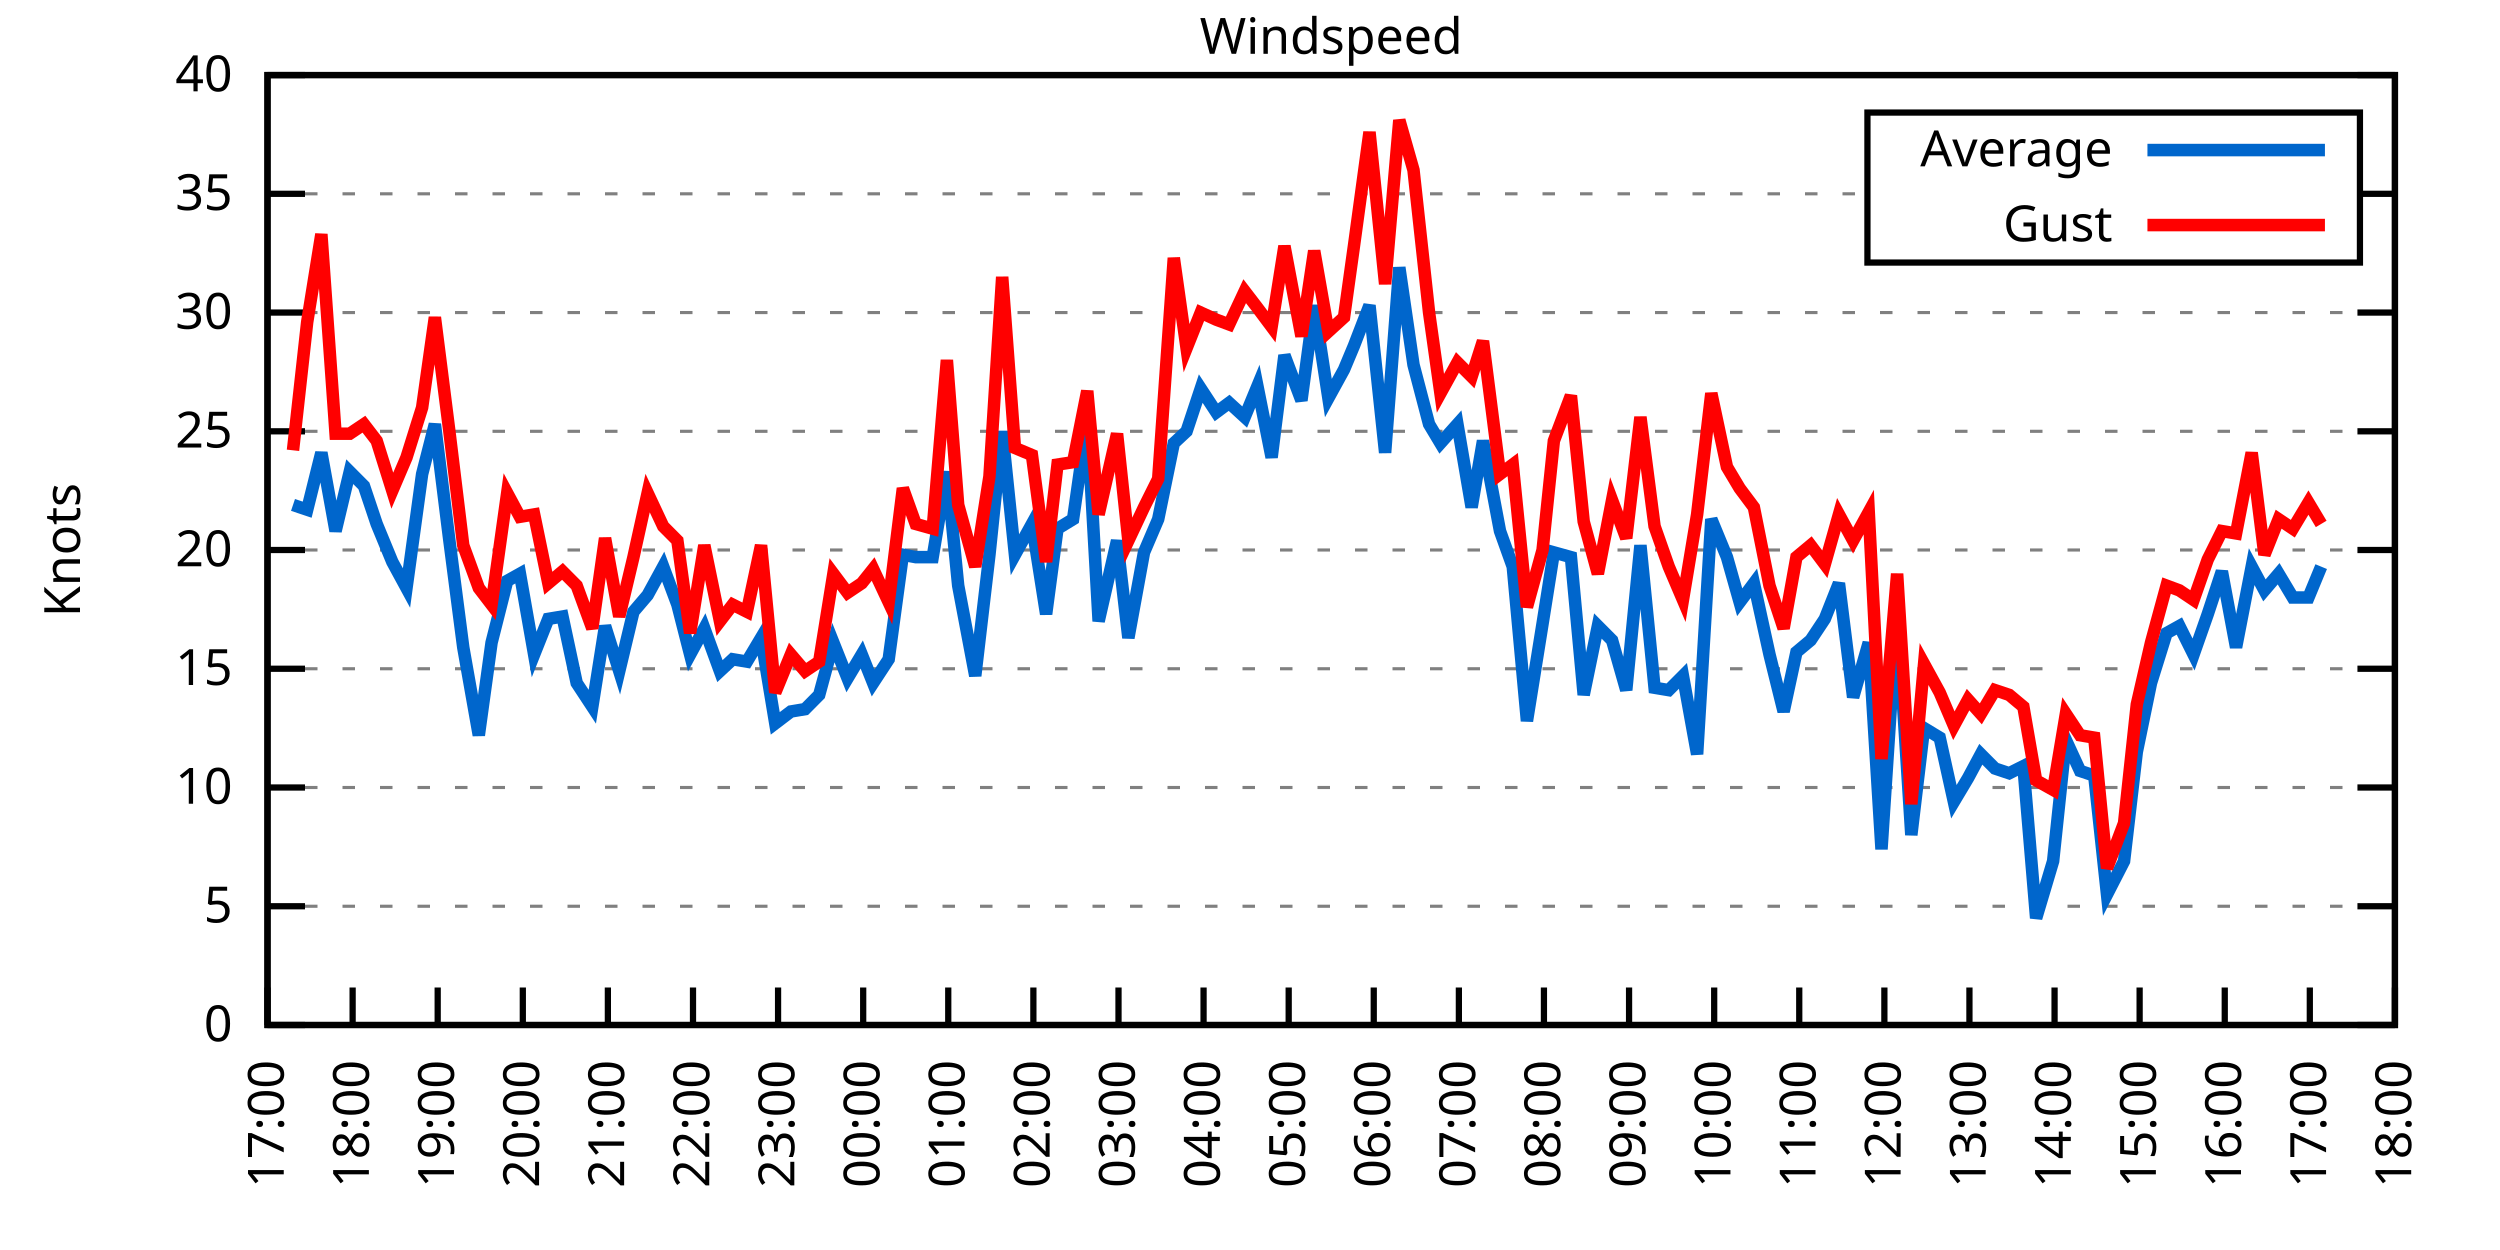
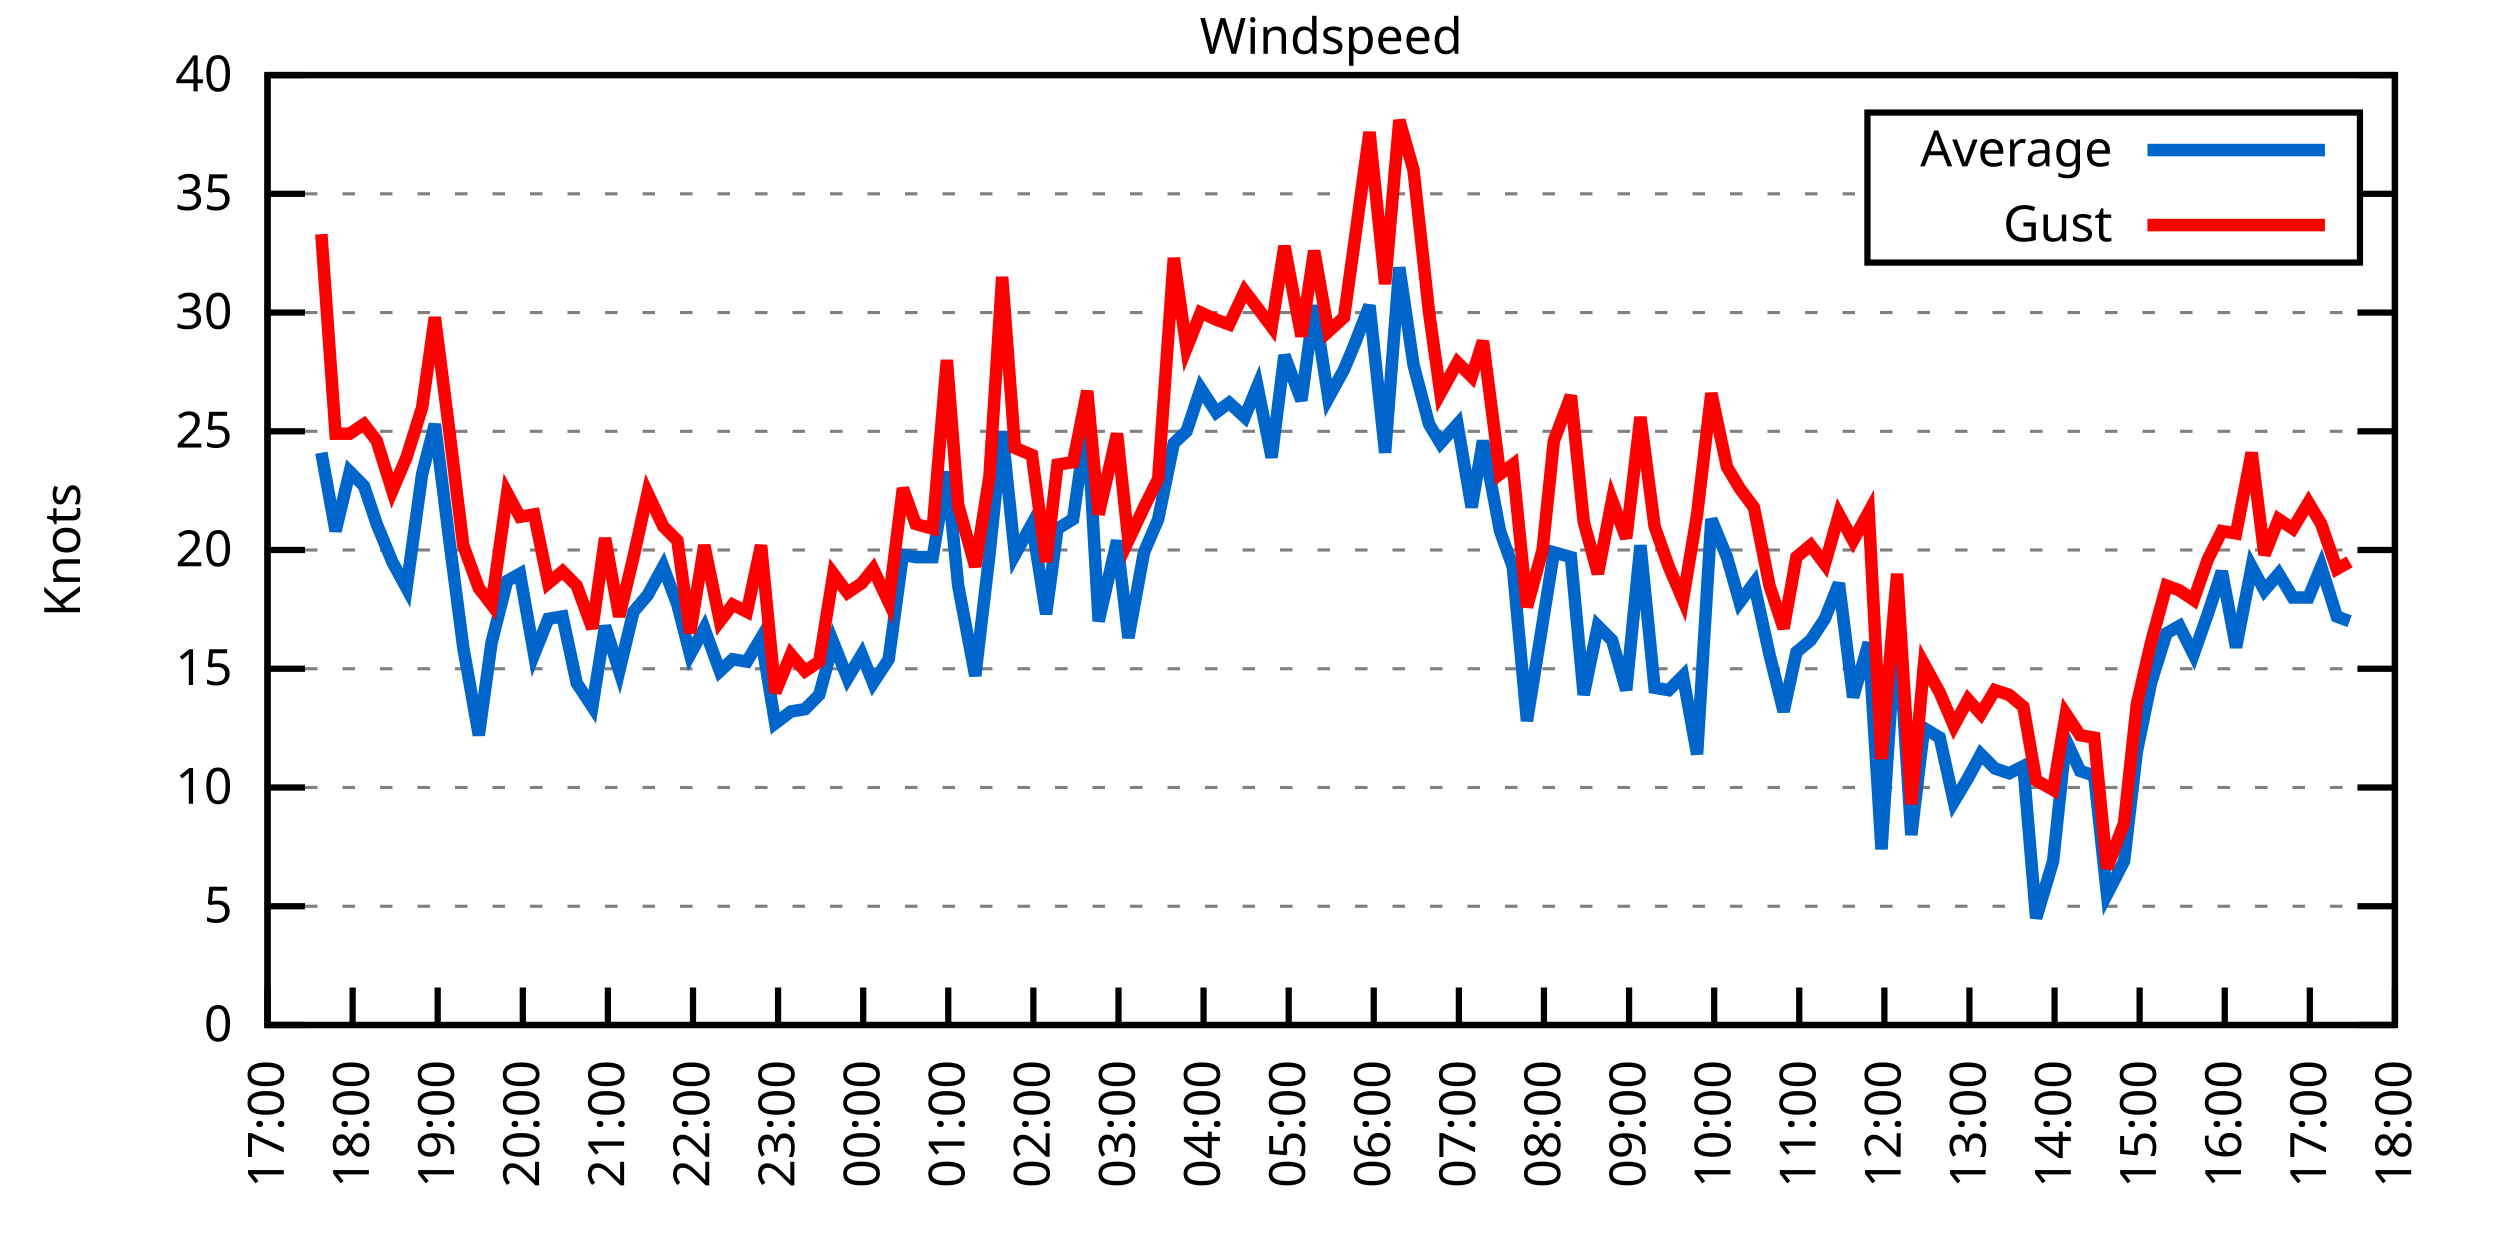
<svg xmlns="http://www.w3.org/2000/svg" xmlns:xlink="http://www.w3.org/1999/xlink" width="400" height="200" viewBox="0 0 400 200">
  <g id="gnuplot_canvas">
    <rect x="0" y="0" width="400" height="200" fill="none" />
    <defs>
      <circle id="gpDot" r="0.5" stroke-width="0.5" stroke="currentColor" />
      <path id="gpPt0" stroke-width="0.333" stroke="currentColor" d="M-1,0 h2 M0,-1 v2" />
      <path id="gpPt1" stroke-width="0.333" stroke="currentColor" d="M-1,-1 L1,1 M1,-1 L-1,1" />
      <path id="gpPt2" stroke-width="0.333" stroke="currentColor" d="M-1,0 L1,0 M0,-1 L0,1 M-1,-1 L1,1 M-1,1 L1,-1" />
      <rect id="gpPt3" stroke-width="0.333" stroke="currentColor" x="-1" y="-1" width="2" height="2" />
      <rect id="gpPt4" stroke-width="0.333" stroke="currentColor" fill="currentColor" x="-1" y="-1" width="2" height="2" />
      <circle id="gpPt5" stroke-width="0.333" stroke="currentColor" cx="0" cy="0" r="1" />
      <use xlink:href="#gpPt5" id="gpPt6" fill="currentColor" stroke="none" />
      <path id="gpPt7" stroke-width="0.333" stroke="currentColor" d="M0,-1.33 L-1.33,0.67 L1.33,0.67 z" />
      <use xlink:href="#gpPt7" id="gpPt8" fill="currentColor" stroke="none" />
      <use xlink:href="#gpPt7" id="gpPt9" stroke="currentColor" transform="rotate(180)" />
      <use xlink:href="#gpPt9" id="gpPt10" fill="currentColor" stroke="none" />
      <use xlink:href="#gpPt3" id="gpPt11" stroke="currentColor" transform="rotate(45)" />
      <use xlink:href="#gpPt11" id="gpPt12" fill="currentColor" stroke="none" />
      <path id="gpPt13" stroke-width="0.333" stroke="currentColor" d="M0,1.330 L1.265,0.411 L0.782,-1.067 L-0.782,-1.076 L-1.265,0.411 z" />
      <use xlink:href="#gpPt13" id="gpPt14" fill="currentColor" stroke="none" />
      <filter id="textbox" filterUnits="objectBoundingBox" x="0" y="0" height="1" width="1">
        <feFlood flood-color="white" flood-opacity="1" result="bgnd" />
        <feComposite in="SourceGraphic" in2="bgnd" operator="atop" />
      </filter>
      <filter id="greybox" filterUnits="objectBoundingBox" x="0" y="0" height="1" width="1">
        <feFlood flood-color="lightgrey" flood-opacity="1" result="grey" />
        <feComposite in="SourceGraphic" in2="grey" operator="atop" />
      </filter>
    </defs>
    <g fill="none" color="white" stroke="currentColor" stroke-width="1.00" stroke-linecap="butt" stroke-linejoin="miter">
</g>
    <g fill="none" color="black" stroke="currentColor" stroke-width="1.00" stroke-linecap="butt" stroke-linejoin="miter">
      <g stroke="none" shape-rendering="crispEdges">
        <polygon fill="rgb(255, 255, 255)" points="42.80,164.00 383.18,164.00 383.18,12.02 42.80,12.02 " />
      </g>
    </g>
    <g fill="none" color="black" stroke="currentColor" stroke-width="1.00" stroke-linecap="butt" stroke-linejoin="miter">
</g>
    <g fill="none" color="black" stroke="black" stroke-width="0.50" stroke-linecap="butt" stroke-linejoin="miter">
</g>
    <g fill="none" color="gray" stroke="currentColor" stroke-width="0.50" stroke-linecap="butt" stroke-linejoin="miter">
      <path stroke="gray" stroke-dasharray="2,4" class="gridline" d="M42.80,164.00 L383.19,164.00  " />
    </g>
    <g fill="none" color="gray" stroke="gray" stroke-width="1.00" stroke-linecap="butt" stroke-linejoin="miter">
</g>
    <g fill="none" color="black" stroke="currentColor" stroke-width="1.00" stroke-linecap="butt" stroke-linejoin="miter">
      <path stroke="black" d="M42.80,164.00 L48.80,164.00 M383.19,164.00 L377.19,164.00  " />
      <g transform="translate(37.20,166.60)" stroke="none" fill="black" font-family="Sans" font-size="8.00" text-anchor="end">
        <text>
          <tspan font-family="Sans"> 0</tspan>
        </text>
      </g>
    </g>
    <g fill="none" color="black" stroke="currentColor" stroke-width="1.00" stroke-linecap="butt" stroke-linejoin="miter">
</g>
    <g fill="none" color="black" stroke="black" stroke-width="0.50" stroke-linecap="butt" stroke-linejoin="miter">
</g>
    <g fill="none" color="gray" stroke="currentColor" stroke-width="0.50" stroke-linecap="butt" stroke-linejoin="miter">
      <path stroke="gray" stroke-dasharray="2,4" class="gridline" d="M42.80,145.00 L383.19,145.00  " />
    </g>
    <g fill="none" color="gray" stroke="gray" stroke-width="1.00" stroke-linecap="butt" stroke-linejoin="miter">
</g>
    <g fill="none" color="black" stroke="currentColor" stroke-width="1.00" stroke-linecap="butt" stroke-linejoin="miter">
      <path stroke="black" d="M42.80,145.00 L48.80,145.00 M383.19,145.00 L377.19,145.00  " />
      <g transform="translate(37.20,147.60)" stroke="none" fill="black" font-family="Sans" font-size="8.00" text-anchor="end">
        <text>
          <tspan font-family="Sans"> 5</tspan>
        </text>
      </g>
    </g>
    <g fill="none" color="black" stroke="currentColor" stroke-width="1.00" stroke-linecap="butt" stroke-linejoin="miter">
</g>
    <g fill="none" color="black" stroke="black" stroke-width="0.50" stroke-linecap="butt" stroke-linejoin="miter">
</g>
    <g fill="none" color="gray" stroke="currentColor" stroke-width="0.50" stroke-linecap="butt" stroke-linejoin="miter">
      <path stroke="gray" stroke-dasharray="2,4" class="gridline" d="M42.80,126.00 L383.19,126.00  " />
    </g>
    <g fill="none" color="gray" stroke="gray" stroke-width="1.00" stroke-linecap="butt" stroke-linejoin="miter">
</g>
    <g fill="none" color="black" stroke="currentColor" stroke-width="1.00" stroke-linecap="butt" stroke-linejoin="miter">
      <path stroke="black" d="M42.80,126.00 L48.80,126.00 M383.19,126.00 L377.19,126.00  " />
      <g transform="translate(37.20,128.60)" stroke="none" fill="black" font-family="Sans" font-size="8.00" text-anchor="end">
        <text>
          <tspan font-family="Sans"> 10</tspan>
        </text>
      </g>
    </g>
    <g fill="none" color="black" stroke="currentColor" stroke-width="1.00" stroke-linecap="butt" stroke-linejoin="miter">
</g>
    <g fill="none" color="black" stroke="black" stroke-width="0.50" stroke-linecap="butt" stroke-linejoin="miter">
</g>
    <g fill="none" color="gray" stroke="currentColor" stroke-width="0.50" stroke-linecap="butt" stroke-linejoin="miter">
      <path stroke="gray" stroke-dasharray="2,4" class="gridline" d="M42.80,107.00 L383.19,107.00  " />
    </g>
    <g fill="none" color="gray" stroke="gray" stroke-width="1.00" stroke-linecap="butt" stroke-linejoin="miter">
</g>
    <g fill="none" color="black" stroke="currentColor" stroke-width="1.00" stroke-linecap="butt" stroke-linejoin="miter">
      <path stroke="black" d="M42.80,107.00 L48.80,107.00 M383.19,107.00 L377.19,107.00  " />
      <g transform="translate(37.20,109.60)" stroke="none" fill="black" font-family="Sans" font-size="8.00" text-anchor="end">
        <text>
          <tspan font-family="Sans"> 15</tspan>
        </text>
      </g>
    </g>
    <g fill="none" color="black" stroke="currentColor" stroke-width="1.00" stroke-linecap="butt" stroke-linejoin="miter">
</g>
    <g fill="none" color="black" stroke="black" stroke-width="0.50" stroke-linecap="butt" stroke-linejoin="miter">
</g>
    <g fill="none" color="gray" stroke="currentColor" stroke-width="0.50" stroke-linecap="butt" stroke-linejoin="miter">
      <path stroke="gray" stroke-dasharray="2,4" class="gridline" d="M42.80,88.00 L383.19,88.00  " />
    </g>
    <g fill="none" color="gray" stroke="gray" stroke-width="1.00" stroke-linecap="butt" stroke-linejoin="miter">
</g>
    <g fill="none" color="black" stroke="currentColor" stroke-width="1.00" stroke-linecap="butt" stroke-linejoin="miter">
      <path stroke="black" d="M42.80,88.00 L48.80,88.00 M383.19,88.00 L377.19,88.00  " />
      <g transform="translate(37.20,90.60)" stroke="none" fill="black" font-family="Sans" font-size="8.00" text-anchor="end">
        <text>
          <tspan font-family="Sans"> 20</tspan>
        </text>
      </g>
    </g>
    <g fill="none" color="black" stroke="currentColor" stroke-width="1.00" stroke-linecap="butt" stroke-linejoin="miter">
</g>
    <g fill="none" color="black" stroke="black" stroke-width="0.50" stroke-linecap="butt" stroke-linejoin="miter">
</g>
    <g fill="none" color="gray" stroke="currentColor" stroke-width="0.50" stroke-linecap="butt" stroke-linejoin="miter">
      <path stroke="gray" stroke-dasharray="2,4" class="gridline" d="M42.80,69.01 L383.19,69.01  " />
    </g>
    <g fill="none" color="gray" stroke="gray" stroke-width="1.00" stroke-linecap="butt" stroke-linejoin="miter">
</g>
    <g fill="none" color="black" stroke="currentColor" stroke-width="1.00" stroke-linecap="butt" stroke-linejoin="miter">
      <path stroke="black" d="M42.80,69.01 L48.80,69.01 M383.19,69.01 L377.19,69.01  " />
      <g transform="translate(37.20,71.61)" stroke="none" fill="black" font-family="Sans" font-size="8.00" text-anchor="end">
        <text>
          <tspan font-family="Sans"> 25</tspan>
        </text>
      </g>
    </g>
    <g fill="none" color="black" stroke="currentColor" stroke-width="1.00" stroke-linecap="butt" stroke-linejoin="miter">
</g>
    <g fill="none" color="black" stroke="black" stroke-width="0.50" stroke-linecap="butt" stroke-linejoin="miter">
</g>
    <g fill="none" color="gray" stroke="currentColor" stroke-width="0.50" stroke-linecap="butt" stroke-linejoin="miter">
      <path stroke="gray" stroke-dasharray="2,4" class="gridline" d="M42.80,50.01 L383.19,50.01  " />
    </g>
    <g fill="none" color="gray" stroke="gray" stroke-width="1.00" stroke-linecap="butt" stroke-linejoin="miter">
</g>
    <g fill="none" color="black" stroke="currentColor" stroke-width="1.00" stroke-linecap="butt" stroke-linejoin="miter">
      <path stroke="black" d="M42.80,50.01 L48.80,50.01 M383.19,50.01 L377.19,50.01  " />
      <g transform="translate(37.20,52.61)" stroke="none" fill="black" font-family="Sans" font-size="8.00" text-anchor="end">
        <text>
          <tspan font-family="Sans"> 30</tspan>
        </text>
      </g>
    </g>
    <g fill="none" color="black" stroke="currentColor" stroke-width="1.00" stroke-linecap="butt" stroke-linejoin="miter">
</g>
    <g fill="none" color="black" stroke="black" stroke-width="0.50" stroke-linecap="butt" stroke-linejoin="miter">
</g>
    <g fill="none" color="gray" stroke="currentColor" stroke-width="0.50" stroke-linecap="butt" stroke-linejoin="miter">
      <path stroke="gray" stroke-dasharray="2,4" class="gridline" d="M42.80,31.01 L298.79,31.01 M377.59,31.01 L383.19,31.01  " />
    </g>
    <g fill="none" color="gray" stroke="gray" stroke-width="1.00" stroke-linecap="butt" stroke-linejoin="miter">
</g>
    <g fill="none" color="black" stroke="currentColor" stroke-width="1.00" stroke-linecap="butt" stroke-linejoin="miter">
      <path stroke="black" d="M42.80,31.01 L48.80,31.01 M383.19,31.01 L377.19,31.01  " />
      <g transform="translate(37.20,33.61)" stroke="none" fill="black" font-family="Sans" font-size="8.00" text-anchor="end">
        <text>
          <tspan font-family="Sans"> 35</tspan>
        </text>
      </g>
    </g>
    <g fill="none" color="black" stroke="currentColor" stroke-width="1.00" stroke-linecap="butt" stroke-linejoin="miter">
</g>
    <g fill="none" color="black" stroke="black" stroke-width="0.50" stroke-linecap="butt" stroke-linejoin="miter">
</g>
    <g fill="none" color="gray" stroke="currentColor" stroke-width="0.50" stroke-linecap="butt" stroke-linejoin="miter">
      <path stroke="gray" stroke-dasharray="2,4" class="gridline" d="M42.80,12.01 L383.19,12.01  " />
    </g>
    <g fill="none" color="gray" stroke="gray" stroke-width="1.00" stroke-linecap="butt" stroke-linejoin="miter">
</g>
    <g fill="none" color="black" stroke="currentColor" stroke-width="1.00" stroke-linecap="butt" stroke-linejoin="miter">
      <path stroke="black" d="M42.80,12.01 L48.80,12.01 M383.19,12.01 L377.19,12.01  " />
      <g transform="translate(37.20,14.61)" stroke="none" fill="black" font-family="Sans" font-size="8.00" text-anchor="end">
        <text>
          <tspan font-family="Sans"> 40</tspan>
        </text>
      </g>
    </g>
    <g fill="none" color="black" stroke="currentColor" stroke-width="1.00" stroke-linecap="butt" stroke-linejoin="miter">
      <path stroke="black" d="M42.80,164.00 L42.80,158.00  " />
      <g transform="translate(45.40,169.60) rotate(270.00)" stroke="none" fill="black" font-family="Sans" font-size="8.00" text-anchor="end">
        <text>
          <tspan font-family="Sans">17:00</tspan>
        </text>
      </g>
    </g>
    <g fill="none" color="black" stroke="currentColor" stroke-width="1.00" stroke-linecap="butt" stroke-linejoin="miter">
      <path stroke="black" d="M56.42,164.00 L56.42,158.00  " />
      <g transform="translate(59.02,169.60) rotate(270.00)" stroke="none" fill="black" font-family="Sans" font-size="8.00" text-anchor="end">
        <text>
          <tspan font-family="Sans">18:00</tspan>
        </text>
      </g>
    </g>
    <g fill="none" color="black" stroke="currentColor" stroke-width="1.00" stroke-linecap="butt" stroke-linejoin="miter">
      <path stroke="black" d="M70.03,164.00 L70.03,158.00  " />
      <g transform="translate(72.63,169.60) rotate(270.00)" stroke="none" fill="black" font-family="Sans" font-size="8.00" text-anchor="end">
        <text>
          <tspan font-family="Sans">19:00</tspan>
        </text>
      </g>
    </g>
    <g fill="none" color="black" stroke="currentColor" stroke-width="1.00" stroke-linecap="butt" stroke-linejoin="miter">
      <path stroke="black" d="M83.65,164.00 L83.65,158.00  " />
      <g transform="translate(86.25,169.60) rotate(270.00)" stroke="none" fill="black" font-family="Sans" font-size="8.00" text-anchor="end">
        <text>
          <tspan font-family="Sans">20:00</tspan>
        </text>
      </g>
    </g>
    <g fill="none" color="black" stroke="currentColor" stroke-width="1.00" stroke-linecap="butt" stroke-linejoin="miter">
      <path stroke="black" d="M97.26,164.00 L97.26,158.00  " />
      <g transform="translate(99.86,169.60) rotate(270.00)" stroke="none" fill="black" font-family="Sans" font-size="8.00" text-anchor="end">
        <text>
          <tspan font-family="Sans">21:00</tspan>
        </text>
      </g>
    </g>
    <g fill="none" color="black" stroke="currentColor" stroke-width="1.00" stroke-linecap="butt" stroke-linejoin="miter">
      <path stroke="black" d="M110.88,164.00 L110.88,158.00  " />
      <g transform="translate(113.48,169.60) rotate(270.00)" stroke="none" fill="black" font-family="Sans" font-size="8.00" text-anchor="end">
        <text>
          <tspan font-family="Sans">22:00</tspan>
        </text>
      </g>
    </g>
    <g fill="none" color="black" stroke="currentColor" stroke-width="1.00" stroke-linecap="butt" stroke-linejoin="miter">
      <path stroke="black" d="M124.49,164.00 L124.49,158.00  " />
      <g transform="translate(127.09,169.60) rotate(270.00)" stroke="none" fill="black" font-family="Sans" font-size="8.00" text-anchor="end">
        <text>
          <tspan font-family="Sans">23:00</tspan>
        </text>
      </g>
    </g>
    <g fill="none" color="black" stroke="currentColor" stroke-width="1.00" stroke-linecap="butt" stroke-linejoin="miter">
      <path stroke="black" d="M138.11,164.00 L138.11,158.00  " />
      <g transform="translate(140.71,169.60) rotate(270.00)" stroke="none" fill="black" font-family="Sans" font-size="8.00" text-anchor="end">
        <text>
          <tspan font-family="Sans">00:00</tspan>
        </text>
      </g>
    </g>
    <g fill="none" color="black" stroke="currentColor" stroke-width="1.00" stroke-linecap="butt" stroke-linejoin="miter">
      <path stroke="black" d="M151.72,164.00 L151.72,158.00  " />
      <g transform="translate(154.32,169.60) rotate(270.00)" stroke="none" fill="black" font-family="Sans" font-size="8.00" text-anchor="end">
        <text>
          <tspan font-family="Sans">01:00</tspan>
        </text>
      </g>
    </g>
    <g fill="none" color="black" stroke="currentColor" stroke-width="1.00" stroke-linecap="butt" stroke-linejoin="miter">
      <path stroke="black" d="M165.34,164.00 L165.34,158.00  " />
      <g transform="translate(167.94,169.60) rotate(270.00)" stroke="none" fill="black" font-family="Sans" font-size="8.00" text-anchor="end">
        <text>
          <tspan font-family="Sans">02:00</tspan>
        </text>
      </g>
    </g>
    <g fill="none" color="black" stroke="currentColor" stroke-width="1.00" stroke-linecap="butt" stroke-linejoin="miter">
      <path stroke="black" d="M178.96,164.00 L178.96,158.00  " />
      <g transform="translate(181.56,169.60) rotate(270.00)" stroke="none" fill="black" font-family="Sans" font-size="8.00" text-anchor="end">
        <text>
          <tspan font-family="Sans">03:00</tspan>
        </text>
      </g>
    </g>
    <g fill="none" color="black" stroke="currentColor" stroke-width="1.00" stroke-linecap="butt" stroke-linejoin="miter">
      <path stroke="black" d="M192.57,164.00 L192.57,158.00  " />
      <g transform="translate(195.17,169.60) rotate(270.00)" stroke="none" fill="black" font-family="Sans" font-size="8.00" text-anchor="end">
        <text>
          <tspan font-family="Sans">04:00</tspan>
        </text>
      </g>
    </g>
    <g fill="none" color="black" stroke="currentColor" stroke-width="1.00" stroke-linecap="butt" stroke-linejoin="miter">
      <path stroke="black" d="M206.19,164.00 L206.19,158.00  " />
      <g transform="translate(208.79,169.60) rotate(270.00)" stroke="none" fill="black" font-family="Sans" font-size="8.00" text-anchor="end">
        <text>
          <tspan font-family="Sans">05:00</tspan>
        </text>
      </g>
    </g>
    <g fill="none" color="black" stroke="currentColor" stroke-width="1.00" stroke-linecap="butt" stroke-linejoin="miter">
      <path stroke="black" d="M219.80,164.00 L219.80,158.00  " />
      <g transform="translate(222.40,169.60) rotate(270.00)" stroke="none" fill="black" font-family="Sans" font-size="8.00" text-anchor="end">
        <text>
          <tspan font-family="Sans">06:00</tspan>
        </text>
      </g>
    </g>
    <g fill="none" color="black" stroke="currentColor" stroke-width="1.00" stroke-linecap="butt" stroke-linejoin="miter">
      <path stroke="black" d="M233.42,164.00 L233.42,158.00  " />
      <g transform="translate(236.02,169.60) rotate(270.00)" stroke="none" fill="black" font-family="Sans" font-size="8.00" text-anchor="end">
        <text>
          <tspan font-family="Sans">07:00</tspan>
        </text>
      </g>
    </g>
    <g fill="none" color="black" stroke="currentColor" stroke-width="1.00" stroke-linecap="butt" stroke-linejoin="miter">
      <path stroke="black" d="M247.03,164.00 L247.03,158.00  " />
      <g transform="translate(249.63,169.60) rotate(270.00)" stroke="none" fill="black" font-family="Sans" font-size="8.00" text-anchor="end">
        <text>
          <tspan font-family="Sans">08:00</tspan>
        </text>
      </g>
    </g>
    <g fill="none" color="black" stroke="currentColor" stroke-width="1.00" stroke-linecap="butt" stroke-linejoin="miter">
      <path stroke="black" d="M260.65,164.00 L260.65,158.00  " />
      <g transform="translate(263.25,169.60) rotate(270.00)" stroke="none" fill="black" font-family="Sans" font-size="8.00" text-anchor="end">
        <text>
          <tspan font-family="Sans">09:00</tspan>
        </text>
      </g>
    </g>
    <g fill="none" color="black" stroke="currentColor" stroke-width="1.00" stroke-linecap="butt" stroke-linejoin="miter">
      <path stroke="black" d="M274.27,164.00 L274.27,158.00  " />
      <g transform="translate(276.87,169.60) rotate(270.00)" stroke="none" fill="black" font-family="Sans" font-size="8.00" text-anchor="end">
        <text>
          <tspan font-family="Sans">10:00</tspan>
        </text>
      </g>
    </g>
    <g fill="none" color="black" stroke="currentColor" stroke-width="1.00" stroke-linecap="butt" stroke-linejoin="miter">
      <path stroke="black" d="M287.88,164.00 L287.88,158.00  " />
      <g transform="translate(290.48,169.60) rotate(270.00)" stroke="none" fill="black" font-family="Sans" font-size="8.00" text-anchor="end">
        <text>
          <tspan font-family="Sans">11:00</tspan>
        </text>
      </g>
    </g>
    <g fill="none" color="black" stroke="currentColor" stroke-width="1.00" stroke-linecap="butt" stroke-linejoin="miter">
      <path stroke="black" d="M301.50,164.00 L301.50,158.00  " />
      <g transform="translate(304.10,169.60) rotate(270.00)" stroke="none" fill="black" font-family="Sans" font-size="8.00" text-anchor="end">
        <text>
          <tspan font-family="Sans">12:00</tspan>
        </text>
      </g>
    </g>
    <g fill="none" color="black" stroke="currentColor" stroke-width="1.00" stroke-linecap="butt" stroke-linejoin="miter">
      <path stroke="black" d="M315.11,164.00 L315.11,158.00  " />
      <g transform="translate(317.71,169.60) rotate(270.00)" stroke="none" fill="black" font-family="Sans" font-size="8.00" text-anchor="end">
        <text>
          <tspan font-family="Sans">13:00</tspan>
        </text>
      </g>
    </g>
    <g fill="none" color="black" stroke="currentColor" stroke-width="1.00" stroke-linecap="butt" stroke-linejoin="miter">
      <path stroke="black" d="M328.73,164.00 L328.73,158.00  " />
      <g transform="translate(331.33,169.60) rotate(270.00)" stroke="none" fill="black" font-family="Sans" font-size="8.00" text-anchor="end">
        <text>
          <tspan font-family="Sans">14:00</tspan>
        </text>
      </g>
    </g>
    <g fill="none" color="black" stroke="currentColor" stroke-width="1.00" stroke-linecap="butt" stroke-linejoin="miter">
      <path stroke="black" d="M342.34,164.00 L342.34,158.00  " />
      <g transform="translate(344.94,169.60) rotate(270.00)" stroke="none" fill="black" font-family="Sans" font-size="8.00" text-anchor="end">
        <text>
          <tspan font-family="Sans">15:00</tspan>
        </text>
      </g>
    </g>
    <g fill="none" color="black" stroke="currentColor" stroke-width="1.00" stroke-linecap="butt" stroke-linejoin="miter">
      <path stroke="black" d="M355.96,164.00 L355.96,158.00  " />
      <g transform="translate(358.56,169.60) rotate(270.00)" stroke="none" fill="black" font-family="Sans" font-size="8.00" text-anchor="end">
        <text>
          <tspan font-family="Sans">16:00</tspan>
        </text>
      </g>
    </g>
    <g fill="none" color="black" stroke="currentColor" stroke-width="1.00" stroke-linecap="butt" stroke-linejoin="miter">
      <path stroke="black" d="M369.57,164.00 L369.57,158.00  " />
      <g transform="translate(372.17,169.60) rotate(270.00)" stroke="none" fill="black" font-family="Sans" font-size="8.00" text-anchor="end">
        <text>
          <tspan font-family="Sans">17:00</tspan>
        </text>
      </g>
    </g>
    <g fill="none" color="black" stroke="currentColor" stroke-width="1.00" stroke-linecap="butt" stroke-linejoin="miter">
      <path stroke="black" d="M383.19,164.00 L383.19,158.00  " />
      <g transform="translate(385.79,169.60) rotate(270.00)" stroke="none" fill="black" font-family="Sans" font-size="8.00" text-anchor="end">
        <text>
          <tspan font-family="Sans">18:00</tspan>
        </text>
      </g>
    </g>
    <g fill="none" color="black" stroke="currentColor" stroke-width="1.00" stroke-linecap="butt" stroke-linejoin="miter">
</g>
    <g fill="none" color="black" stroke="currentColor" stroke-width="1.00" stroke-linecap="butt" stroke-linejoin="miter">
      <path stroke="black" d="M42.80,12.01 L42.80,164.00 L383.19,164.00 L383.19,12.01 L42.80,12.01 Z  " />
    </g>
    <g fill="none" color="black" stroke="currentColor" stroke-width="1.00" stroke-linecap="butt" stroke-linejoin="miter">
</g>
    <g fill="none" color="black" stroke="currentColor" stroke-width="1.00" stroke-linecap="butt" stroke-linejoin="miter">
      <path stroke="black" d="M298.79,42.01 L298.79,18.01 L377.59,18.01 L377.59,42.01 L298.79,42.01 Z  " />
    </g>
    <g id="Windspeed_plot_1">
      <g fill="none" color="white" stroke="black" stroke-width="2.00" stroke-linecap="butt" stroke-linejoin="miter">
</g>
      <g fill="none" color="black" stroke="currentColor" stroke-width="2.00" stroke-linecap="butt" stroke-linejoin="miter">
        <g transform="translate(337.99,26.61)" stroke="none" fill="black" font-family="Sans" font-size="8.00" text-anchor="end">
          <text>
            <tspan font-family="Sans">Average</tspan>
          </text>
        </g>
      </g>
      <g fill="none" color="black" stroke="currentColor" stroke-width="2.00" stroke-linecap="butt" stroke-linejoin="miter">
-         <path stroke="rgb(  0, 102, 204)" d="M343.59,24.01 L371.99,24.01 M46.88,80.79 L49.15,81.55 L51.42,72.43 L53.69,84.97 L55.96,75.47 L58.23,77.75   L60.27,83.83 L62.77,89.90 L65.04,94.08 L67.54,75.85 L69.58,67.87 L71.85,86.11 L74.12,103.58 L76.61,117.64   L78.65,102.82 L81.15,92.94 L83.19,91.80 L85.46,104.72 L87.73,99.02 L90.00,98.64 L92.27,109.28 L94.77,113.08   L96.81,100.16 L99.08,107.38 L101.35,97.88 L103.62,95.22 L106.11,90.66 L108.38,96.74 L110.42,104.72 L112.69,100.54   L115.19,107.38 L117.23,105.48 L119.50,105.86 L121.77,102.06 L124.04,115.74 L126.54,113.84 L128.81,113.46 L131.07,111.18   L133.34,102.82 L135.61,108.52 L137.88,104.72 L139.70,109.28 L142.19,105.48 L144.46,88.76 L146.51,89.14 L149.23,89.14   L151.50,75.47 L153.31,93.70 L156.04,108.14 L158.31,88.76 L160.35,69.01 L162.39,88.76 L165.11,83.83 L167.38,98.26   L169.20,84.59 L171.69,83.07 L173.96,67.11 L175.78,99.40 L178.73,86.49 L180.54,102.06 L183.04,88.38 L185.31,83.07   L187.81,70.91 L189.85,69.01 L192.12,62.17 L194.61,65.97 L196.66,64.45 L199.15,66.73 L201.19,61.79 L203.46,73.19   L205.51,56.85 L208.23,64.07 L210.27,48.87 L212.54,63.69 L215.04,59.13 L216.63,55.33 L219.12,48.87 L221.62,72.43   L223.89,42.79 L226.16,58.37 L228.65,67.87 L230.47,70.91 L233.19,67.87 L235.46,81.17 L237.28,70.53 L240.00,84.97   L242.04,90.66 L244.31,115.36 L246.81,99.78 L248.62,88.38 L251.35,89.14 L253.39,111.18 L255.66,100.16 L257.93,102.44   L260.20,110.42 L262.47,87.25 L264.73,110.04 L267.00,110.42 L269.27,108.14 L271.54,120.68 L273.81,83.07 L276.31,89.14   L278.35,96.36 L280.62,93.32 L283.12,104.72 L285.38,113.84 L287.43,104.34 L289.70,102.44 L291.97,99.02 L294.23,93.32   L296.50,111.56 L299.00,102.82 L301.04,135.88 L303.54,97.88 L305.81,133.60 L307.85,116.50 L310.35,118.02 L312.62,128.28   L314.89,124.48 L316.93,120.68 L319.20,122.96 L321.47,123.72 L323.74,122.58 L325.78,146.90 L328.50,137.78 L330.54,118.40   L332.81,123.34 L335.08,124.10 L337.12,143.10 L339.85,137.78 L341.89,120.30 L344.16,109.28 L346.65,101.30 L348.70,100.16   L350.97,104.72 L353.24,98.26 L355.50,91.42 L357.77,103.58 L360.27,90.66 L362.31,94.46 L364.58,91.80 L366.85,95.60   L369.35,95.60 L371.39,90.66  " />
+         <path stroke="rgb(  0, 102, 204)" d="M343.59,24.01 L371.99,24.01 M51.42,72.43 L53.69,84.97 L55.96,75.47 L58.23,77.75 L60.27,83.83 L62.77,89.90   L65.04,94.08 L67.54,75.85 L69.58,67.87 L71.85,86.11 L74.12,103.58 L76.61,117.64 L78.65,102.82 L81.15,92.94   L83.19,91.80 L85.46,104.72 L87.73,99.02 L90.00,98.64 L92.27,109.28 L94.77,113.08 L96.81,100.16 L99.08,107.38   L101.35,97.88 L103.62,95.22 L106.11,90.66 L108.38,96.74 L110.42,104.72 L112.69,100.54 L115.19,107.38 L117.23,105.48   L119.50,105.86 L121.77,102.06 L124.04,115.74 L126.54,113.84 L128.81,113.46 L131.07,111.18 L133.34,102.82 L135.61,108.52   L137.88,104.72 L139.70,109.28 L142.19,105.48 L144.46,88.76 L146.51,89.14 L149.23,89.14 L151.50,75.47 L153.31,93.70   L156.04,108.14 L158.31,88.76 L160.35,69.01 L162.39,88.76 L165.11,83.83 L167.38,98.26 L169.20,84.59 L171.69,83.07   L173.96,67.11 L175.78,99.40 L178.73,86.49 L180.54,102.06 L183.04,88.38 L185.31,83.07 L187.81,70.91 L189.85,69.01   L192.12,62.17 L194.61,65.97 L196.66,64.45 L199.15,66.73 L201.19,61.79 L203.46,73.19 L205.51,56.85 L208.23,64.07   L210.27,48.87 L212.54,63.69 L215.04,59.13 L216.63,55.33 L219.12,48.87 L221.62,72.43 L223.89,42.79 L226.16,58.37   L228.65,67.87 L230.47,70.91 L233.19,67.87 L235.46,81.17 L237.28,70.53 L240.00,84.97 L242.04,90.66 L244.31,115.36   L246.81,99.78 L248.62,88.38 L251.35,89.14 L253.39,111.18 L255.66,100.16 L257.93,102.44 L260.20,110.42 L262.47,87.25   L264.73,110.04 L267.00,110.42 L269.27,108.14 L271.54,120.68 L273.81,83.07 L276.31,89.14 L278.35,96.36 L280.62,93.32   L283.12,104.72 L285.38,113.84 L287.43,104.34 L289.70,102.44 L291.97,99.02 L294.23,93.32 L296.50,111.56 L299.00,102.82   L301.04,135.88 L303.54,97.88 L305.81,133.60 L307.85,116.50 L310.35,118.02 L312.62,128.28 L314.89,124.48 L316.93,120.68   L319.20,122.96 L321.47,123.72 L323.74,122.58 L325.78,146.90 L328.50,137.78 L330.54,118.40 L332.81,123.34 L335.08,124.10   L337.12,143.10 L339.85,137.78 L341.89,120.30 L344.16,109.28 L346.65,101.30 L348.70,100.16 L350.97,104.72 L353.24,98.26   L355.50,91.42 L357.77,103.58 L360.27,90.66 L362.31,94.46 L364.58,91.80 L366.85,95.60 L369.35,95.60 L371.39,90.66   L373.89,98.64 L375.93,99.40  " />
      </g>
    </g>
    <g id="Windspeed_plot_2">
      <g fill="none" color="black" stroke="currentColor" stroke-width="2.00" stroke-linecap="butt" stroke-linejoin="miter">
        <g transform="translate(337.99,38.61)" stroke="none" fill="black" font-family="Sans" font-size="8.00" text-anchor="end">
          <text>
            <tspan font-family="Sans">Gust</tspan>
          </text>
        </g>
      </g>
      <g fill="none" color="black" stroke="currentColor" stroke-width="2.00" stroke-linecap="butt" stroke-linejoin="miter">
-         <path stroke="rgb(255,   0,   0)" d="M343.59,36.01 L371.99,36.01 M46.88,72.05 L49.15,51.53 L51.42,37.47 L53.69,69.39 L55.96,69.39 L58.23,67.87   L60.27,70.53 L62.77,78.51 L65.04,73.19 L67.54,65.21 L69.58,50.77 L71.85,68.63 L74.12,87.25 L76.61,94.08   L78.65,96.74 L81.15,78.89 L83.19,82.69 L85.46,82.31 L87.73,93.32 L90.00,91.42 L92.27,93.70 L94.77,100.54   L96.81,86.11 L99.08,98.64 L101.35,89.14 L103.62,78.89 L106.11,84.21 L108.38,86.49 L110.42,101.30 L112.69,87.25   L115.19,99.40 L117.23,96.74 L119.50,97.88 L121.77,87.25 L124.04,110.80 L126.54,104.72 L128.81,107.38 L131.07,105.86   L133.34,91.80 L135.61,94.84 L137.88,93.32 L139.70,91.04 L142.19,96.36 L144.46,78.13 L146.51,83.83 L149.23,84.59   L151.50,57.61 L153.31,80.79 L156.04,90.66 L158.31,76.23 L160.35,44.31 L162.39,71.67 L165.11,72.81 L167.38,89.90   L169.20,74.33 L171.69,73.95 L173.96,62.55 L175.78,82.31 L178.73,69.39 L180.54,86.49 L183.04,81.17 L185.31,76.61   L187.81,41.27 L189.85,55.71 L192.12,50.01 L194.61,51.15 L196.66,51.91 L199.15,46.59 L201.19,49.25 L203.46,52.29   L205.51,39.37 L208.23,53.81 L210.27,40.13 L212.54,53.05 L215.04,50.77 L216.63,39.37 L219.12,21.13 L221.62,45.45   L223.89,19.23 L226.16,27.21 L228.65,50.01 L230.47,62.93 L233.19,57.99 L235.46,60.27 L237.28,54.57 L240.00,75.85   L242.04,74.33 L244.31,97.12 L246.81,88.00 L248.62,70.53 L251.35,63.31 L253.39,83.45 L255.66,91.80 L257.93,80.03   L260.20,86.11 L262.47,66.73 L264.73,84.21 L267.00,90.66 L269.27,95.98 L271.54,82.31 L273.81,62.93 L276.31,74.71   L278.35,78.13 L280.62,81.17 L283.12,93.70 L285.38,100.54 L287.43,89.14 L289.70,87.25 L291.97,90.28 L294.23,82.31   L296.50,86.49 L299.00,81.93 L301.04,121.44 L303.54,91.80 L305.81,128.66 L307.85,106.24 L310.35,110.80 L312.62,116.12   L314.89,111.94 L316.93,114.22 L319.20,110.42 L321.47,111.18 L323.74,113.08 L325.78,124.86 L328.50,126.38 L330.54,114.22   L332.81,117.64 L335.08,118.02 L337.12,138.92 L339.85,131.70 L341.89,112.70 L344.16,102.82 L346.65,93.70 L348.70,94.46   L350.97,95.98 L353.24,89.52 L355.50,84.97 L357.77,85.35 L360.27,72.43 L362.31,88.76 L364.58,83.07 L366.85,84.59   L369.35,80.41 L371.39,83.83  " />
+         <path stroke="rgb(255,   0,   0)" d="M343.59,36.01 L371.99,36.01 M51.42,37.47 L53.69,69.39 L55.96,69.39 L58.23,67.87 L60.27,70.53 L62.77,78.51   L65.04,73.19 L67.54,65.21 L69.58,50.77 L71.85,68.63 L74.12,87.25 L76.61,94.08 L78.65,96.74 L81.15,78.89   L83.19,82.69 L85.46,82.31 L87.73,93.32 L90.00,91.42 L92.27,93.70 L94.77,100.54 L96.81,86.11 L99.08,98.64   L101.35,89.14 L103.62,78.89 L106.11,84.21 L108.38,86.49 L110.42,101.30 L112.69,87.25 L115.19,99.40 L117.23,96.74   L119.50,97.88 L121.77,87.25 L124.04,110.80 L126.54,104.72 L128.81,107.38 L131.07,105.86 L133.34,91.80 L135.61,94.84   L137.88,93.32 L139.70,91.04 L142.19,96.36 L144.46,78.13 L146.51,83.83 L149.23,84.59 L151.50,57.61 L153.31,80.79   L156.04,90.66 L158.31,76.23 L160.35,44.31 L162.39,71.67 L165.11,72.81 L167.38,89.90 L169.20,74.33 L171.69,73.95   L173.96,62.55 L175.78,82.31 L178.73,69.39 L180.54,86.49 L183.04,81.17 L185.31,76.61 L187.81,41.27 L189.85,55.71   L192.12,50.01 L194.61,51.15 L196.66,51.91 L199.15,46.59 L201.19,49.25 L203.46,52.29 L205.51,39.37 L208.23,53.81   L210.27,40.13 L212.54,53.05 L215.04,50.77 L216.63,39.37 L219.12,21.13 L221.62,45.45 L223.89,19.23 L226.16,27.21   L228.65,50.01 L230.47,62.93 L233.19,57.99 L235.46,60.27 L237.28,54.57 L240.00,75.85 L242.04,74.33 L244.31,97.12   L246.81,88.00 L248.62,70.53 L251.35,63.31 L253.39,83.45 L255.66,91.80 L257.93,80.03 L260.20,86.11 L262.47,66.73   L264.73,84.21 L267.00,90.66 L269.27,95.98 L271.54,82.31 L273.81,62.93 L276.31,74.71 L278.35,78.13 L280.62,81.17   L283.12,93.70 L285.38,100.54 L287.43,89.14 L289.70,87.25 L291.97,90.28 L294.23,82.31 L296.50,86.49 L299.00,81.93   L301.04,121.44 L303.54,91.80 L305.81,128.66 L307.85,106.24 L310.35,110.80 L312.62,116.12 L314.89,111.94 L316.93,114.22   L319.20,110.42 L321.47,111.18 L323.74,113.08 L325.78,124.86 L328.50,126.38 L330.54,114.22 L332.81,117.64 L335.08,118.02   L337.12,138.92 L339.85,131.70 L341.89,112.70 L344.16,102.82 L346.65,93.70 L348.70,94.46 L350.97,95.98 L353.24,89.52   L355.50,84.97 L357.77,85.35 L360.27,72.43 L362.31,88.76 L364.58,83.07 L366.85,84.59 L369.35,80.41 L371.39,83.83   L373.89,91.04 L375.93,89.90  " />
      </g>
    </g>
    <g fill="none" color="black" stroke="currentColor" stroke-width="2.00" stroke-linecap="butt" stroke-linejoin="miter">
</g>
    <g fill="none" color="black" stroke="black" stroke-width="1.00" stroke-linecap="butt" stroke-linejoin="miter">
</g>
    <g fill="none" color="black" stroke="currentColor" stroke-width="1.00" stroke-linecap="butt" stroke-linejoin="miter">
      <path stroke="black" d="M42.80,12.01 L42.80,164.00 L383.19,164.00 L383.19,12.01 L42.80,12.01 Z  " />
      <g transform="translate(12.80,88.01) rotate(270.00)" stroke="none" fill="black" font-family="Sans" font-size="8.00" text-anchor="middle">
        <text>
          <tspan font-family="Sans">Knots</tspan>
        </text>
      </g>
    </g>
    <g fill="none" color="black" stroke="currentColor" stroke-width="1.00" stroke-linecap="butt" stroke-linejoin="miter">
</g>
    <g fill="none" color="black" stroke="currentColor" stroke-width="1.00" stroke-linecap="butt" stroke-linejoin="miter">
      <g transform="translate(212.99,8.61)" stroke="none" fill="black" font-family="Sans" font-size="8.00" text-anchor="middle">
        <text>
          <tspan font-family="Sans">Windspeed</tspan>
        </text>
      </g>
    </g>
    <g fill="none" color="black" stroke="currentColor" stroke-width="1.00" stroke-linecap="butt" stroke-linejoin="miter">
</g>
  </g>
</svg>
